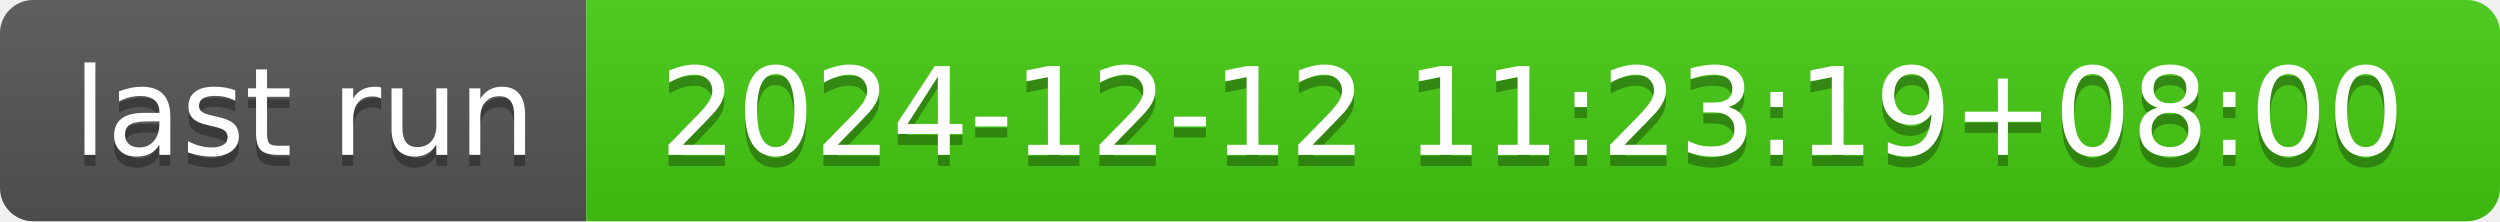
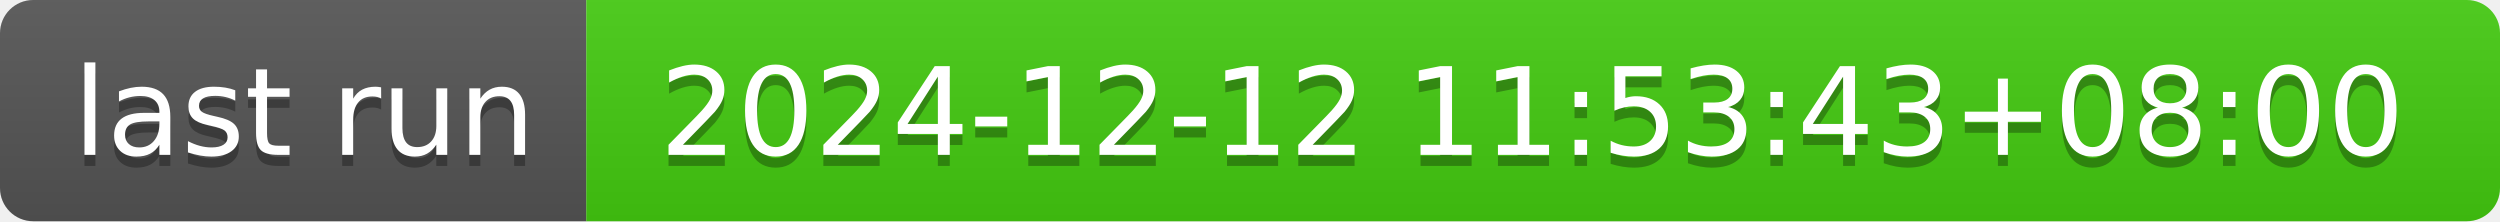
- <svg xmlns="http://www.w3.org/2000/svg" width="226" height="20" role="img" aria-label="last run: 2024-12-12 11:23:19+08:00">
+ <svg xmlns="http://www.w3.org/2000/svg" width="226" height="20" role="img" aria-label="last run: 2024-12-12 11:53:43+08:00">
  <linearGradient id="s" x2="0" y2="100%">
    <stop offset="0" stop-color="#bbb" stop-opacity=".1" />
    <stop offset="1" stop-opacity=".1" />
  </linearGradient>
  <clipPath id="r">
    <rect width="226" height="20" rx="3" fill="#fff" />
  </clipPath>
  <g clip-path="url(#r)">
    <rect width="53" height="20" fill="#555" />
    <rect x="53" width="173" height="20" fill="#4c1" />
    <rect width="226" height="20" fill="url(#s)" />
  </g>
  <g fill="#fff" text-anchor="middle" font-family="Verdana,Geneva,DejaVu Sans,sans-serif" text-rendering="geometricPrecision" font-size="110">
    <text aria-hidden="true" x="275" y="150" fill="#010101" fill-opacity=".3" transform="scale(.1)" textLength="430">last run</text>
    <text x="275" y="140" transform="scale(.1)" fill="#fff" textLength="430">last run</text>
-     <text aria-hidden="true" x="1385" y="150" fill="#010101" fill-opacity=".3" transform="scale(.1)" textLength="1630">2024-12-12 11:23:19+08:00</text>
-     <text x="1385" y="140" transform="scale(.1)" fill="#fff" textLength="1630">2024-12-12 11:23:19+08:00</text>
+     <text aria-hidden="true" x="1385" y="150" fill="#010101" fill-opacity=".3" transform="scale(.1)" textLength="1630">2024-12-12 11:53:43+08:00</text>
+     <text x="1385" y="140" transform="scale(.1)" fill="#fff" textLength="1630">2024-12-12 11:53:43+08:00</text>
  </g>
</svg>
